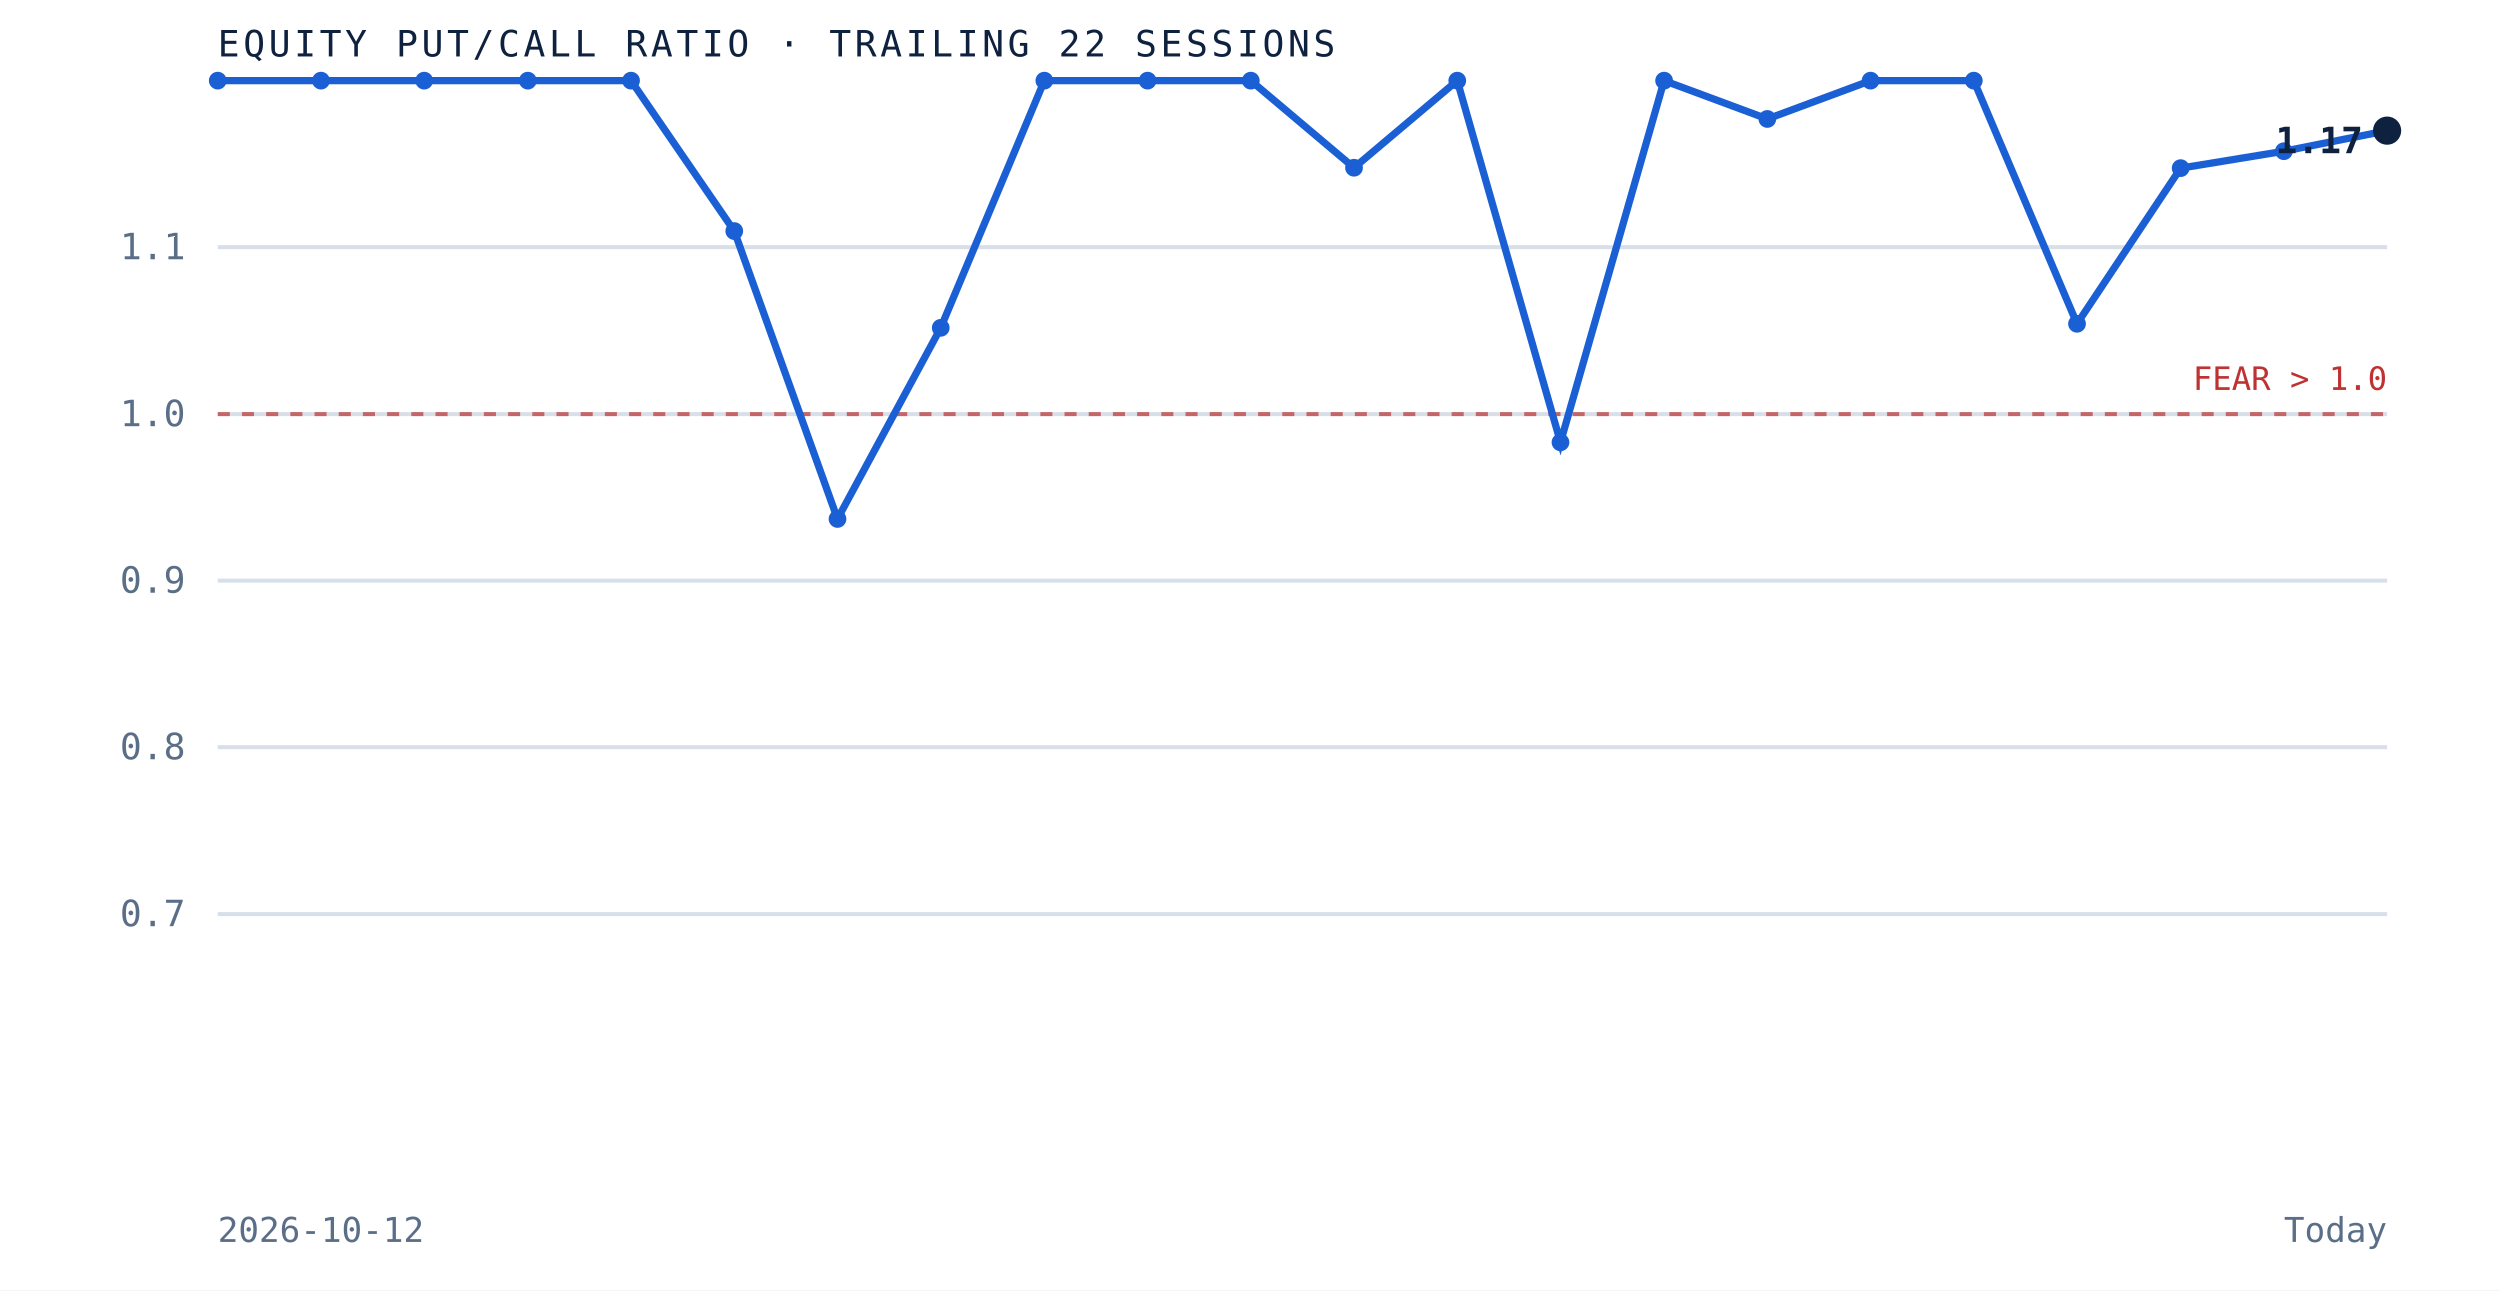
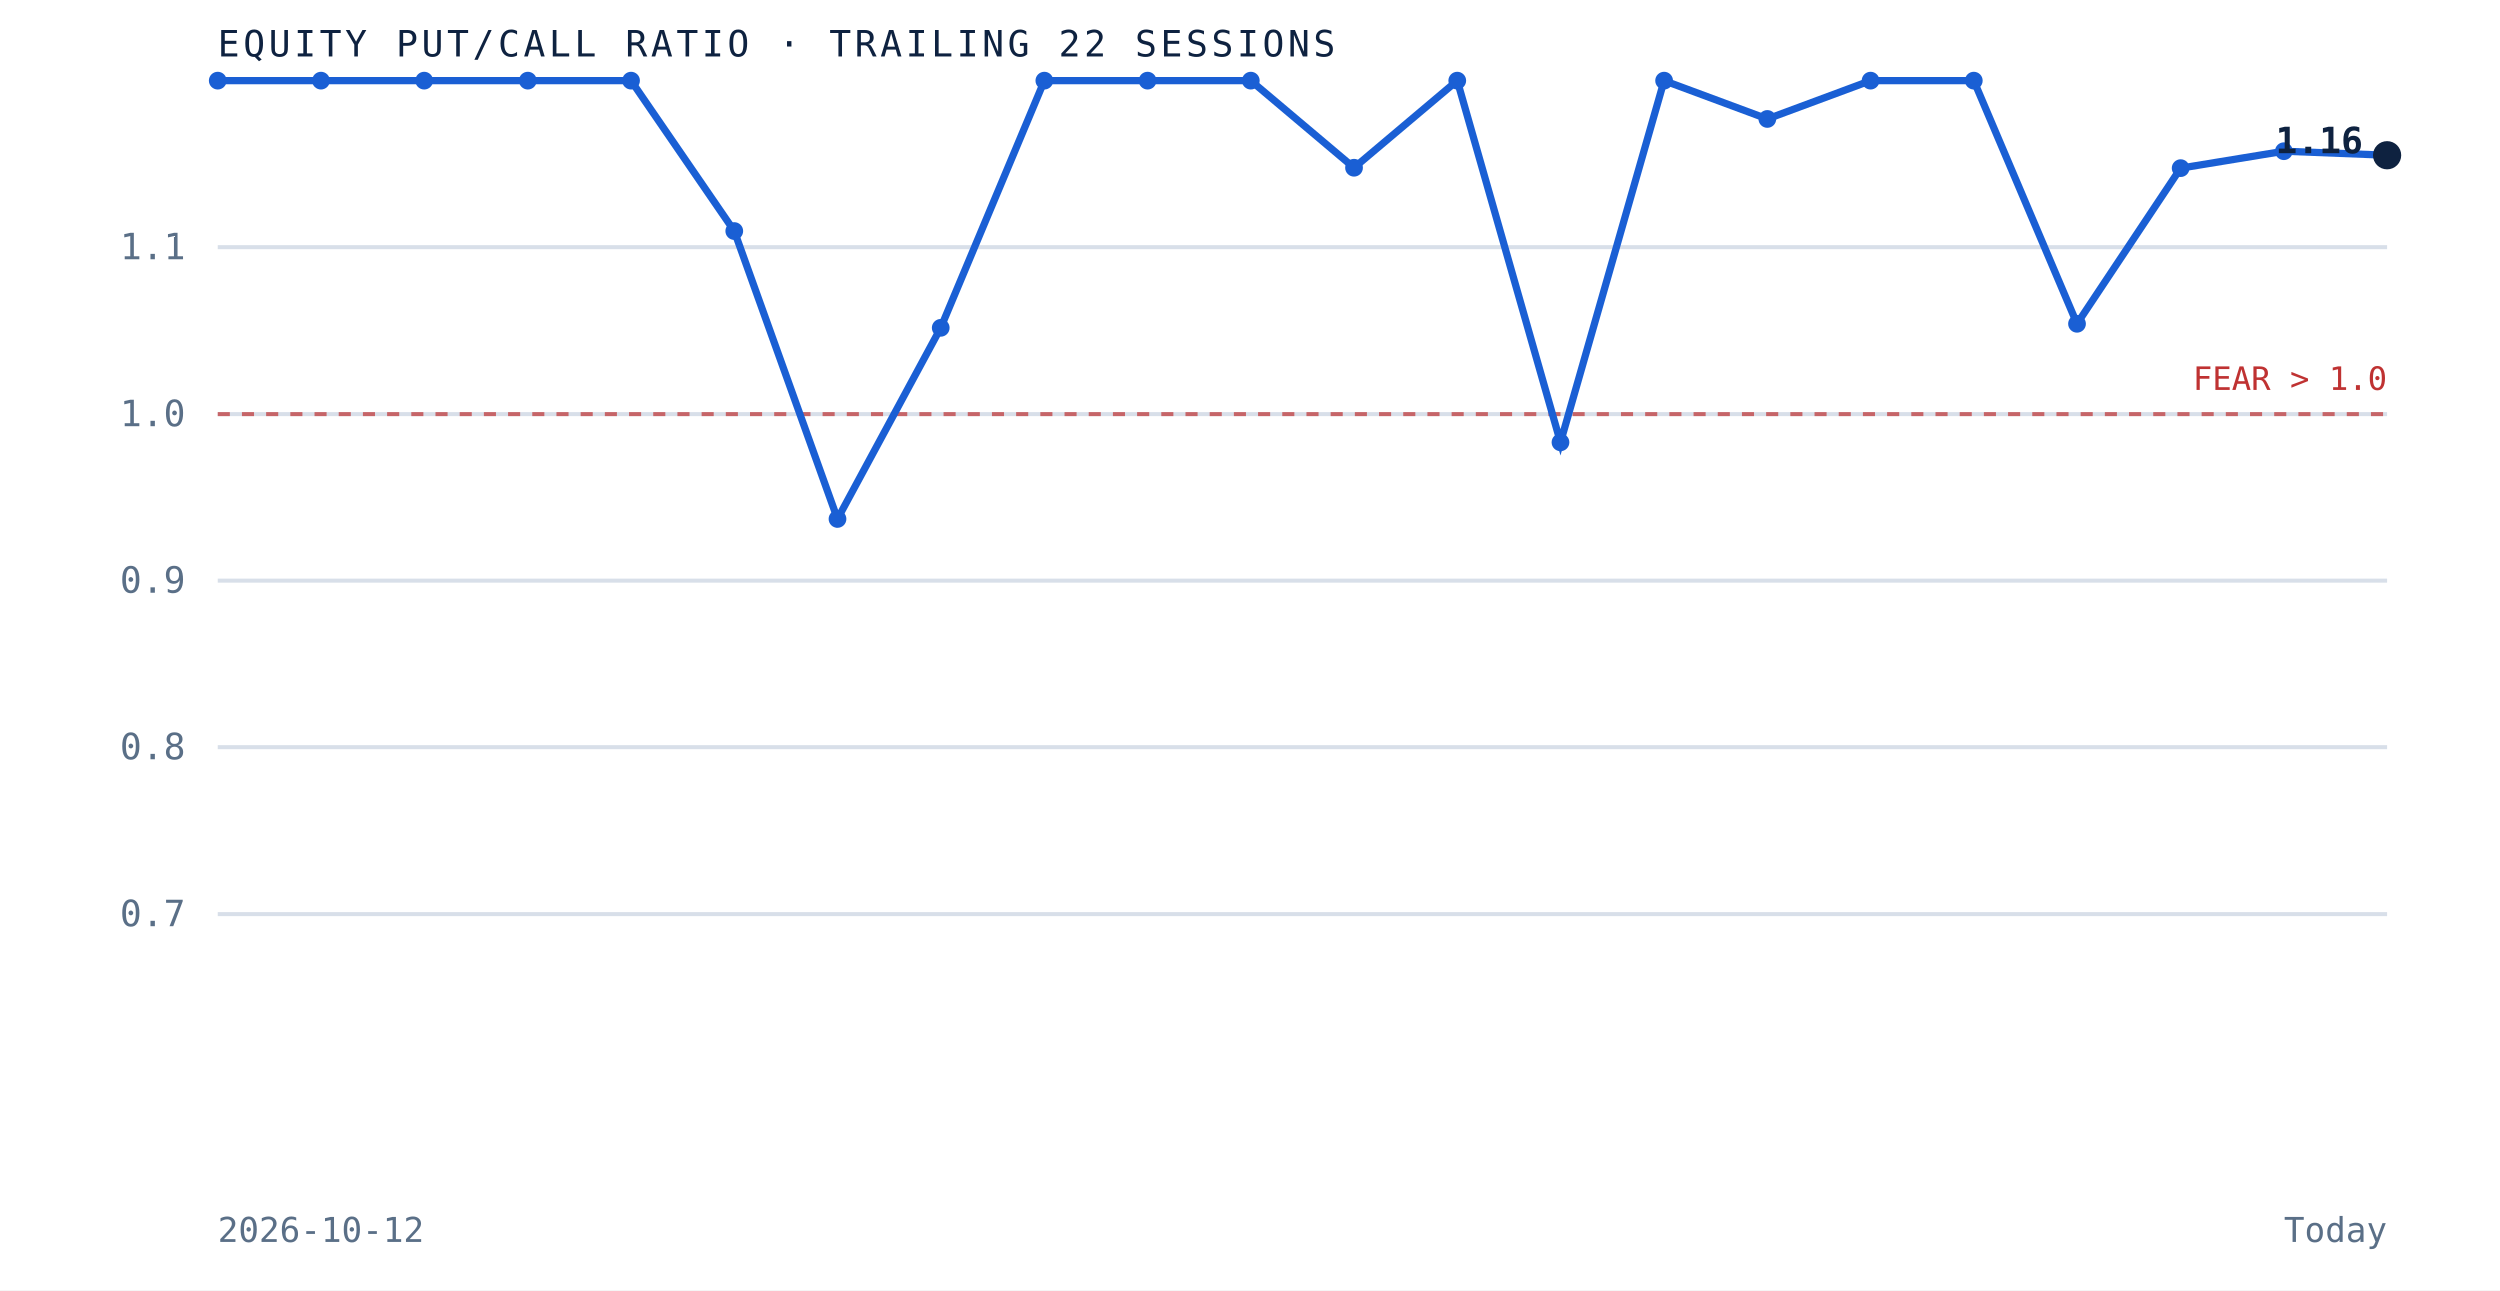
<svg xmlns="http://www.w3.org/2000/svg" viewBox="0 0 620 320" role="img" aria-label="Equity put to call ratio over the trailing 22 sessions" preserveAspectRatio="xMidYMid meet" style="width:100%;height:auto;display:block">
  <rect x="0" y="0" width="620" height="320" fill="white" />
  <line x1="54" y1="226.7" x2="592" y2="226.7" stroke="#d8dfe9" stroke-width="1" />
  <text x="46" y="229.7" text-anchor="end" font-family="'JetBrains Mono', monospace" font-size="9" fill="#5a6f87">0.7</text>
  <line x1="54" y1="185.3" x2="592" y2="185.3" stroke="#d8dfe9" stroke-width="1" />
  <text x="46" y="188.3" text-anchor="end" font-family="'JetBrains Mono', monospace" font-size="9" fill="#5a6f87">0.8</text>
  <line x1="54" y1="144.0" x2="592" y2="144.0" stroke="#d8dfe9" stroke-width="1" />
  <text x="46" y="147.0" text-anchor="end" font-family="'JetBrains Mono', monospace" font-size="9" fill="#5a6f87">0.9</text>
  <line x1="54" y1="102.7" x2="592" y2="102.7" stroke="#d8dfe9" stroke-width="1" />
  <text x="46" y="105.7" text-anchor="end" font-family="'JetBrains Mono', monospace" font-size="9" fill="#5a6f87">1.0</text>
  <line x1="54" y1="61.3" x2="592" y2="61.3" stroke="#d8dfe9" stroke-width="1" />
  <text x="46" y="64.3" text-anchor="end" font-family="'JetBrains Mono', monospace" font-size="9" fill="#5a6f87">1.1</text>
  <line x1="54" y1="102.7" x2="592" y2="102.7" stroke="#bf3232" stroke-width="1" stroke-dasharray="3 3" opacity="0.7" />
  <text x="592" y="96.7" text-anchor="end" font-family="'JetBrains Mono', monospace" font-size="8" fill="#bf3232">FEAR &gt; 1.0</text>
-   <path d="M 54.0 20.0 L 79.6 20.0 L 105.2 20.0 L 130.9 20.0 L 156.5 20.0 L 182.1 57.3 L 207.7 128.7 L 233.3 81.3 L 259.0 20.0 L 284.6 20.0 L 310.2 20.0 L 335.8 41.6 L 361.4 20.0 L 387.0 109.7 L 412.7 20.0 L 438.3 29.5 L 463.9 20.0 L 489.5 20.0 L 515.1 80.3 L 540.8 41.7 L 566.4 37.5 L 592.0 32.4" fill="none" stroke="#1a5fd4" stroke-width="1.8" />
+   <path d="M 54.0 20.0 L 79.6 20.0 L 105.2 20.0 L 130.9 20.0 L 156.5 20.0 L 182.1 57.3 L 207.7 128.7 L 233.3 81.3 L 259.0 20.0 L 284.6 20.0 L 310.2 20.0 L 335.8 41.6 L 361.4 20.0 L 387.0 109.7 L 412.7 20.0 L 438.3 29.5 L 463.9 20.0 L 489.5 20.0 L 515.1 80.3 L 540.8 41.7 L 566.4 37.5 L 592.0 38.5" fill="none" stroke="#1a5fd4" stroke-width="1.8" />
  <circle cx="54.0" cy="20.0" r="2.2" fill="#1a5fd4" />
  <circle cx="79.6" cy="20.0" r="2.2" fill="#1a5fd4" />
  <circle cx="105.2" cy="20.0" r="2.2" fill="#1a5fd4" />
  <circle cx="130.9" cy="20.0" r="2.2" fill="#1a5fd4" />
  <circle cx="156.5" cy="20.0" r="2.2" fill="#1a5fd4" />
  <circle cx="182.1" cy="57.3" r="2.2" fill="#1a5fd4" />
  <circle cx="207.7" cy="128.7" r="2.2" fill="#1a5fd4" />
  <circle cx="233.3" cy="81.3" r="2.2" fill="#1a5fd4" />
  <circle cx="259.0" cy="20.0" r="2.2" fill="#1a5fd4" />
  <circle cx="284.6" cy="20.0" r="2.2" fill="#1a5fd4" />
  <circle cx="310.2" cy="20.0" r="2.2" fill="#1a5fd4" />
  <circle cx="335.8" cy="41.6" r="2.2" fill="#1a5fd4" />
  <circle cx="361.4" cy="20.0" r="2.2" fill="#1a5fd4" />
  <circle cx="387.0" cy="109.7" r="2.2" fill="#1a5fd4" />
  <circle cx="412.7" cy="20.0" r="2.2" fill="#1a5fd4" />
  <circle cx="438.3" cy="29.5" r="2.2" fill="#1a5fd4" />
  <circle cx="463.9" cy="20.0" r="2.2" fill="#1a5fd4" />
  <circle cx="489.5" cy="20.0" r="2.2" fill="#1a5fd4" />
  <circle cx="515.1" cy="80.3" r="2.2" fill="#1a5fd4" />
  <circle cx="540.8" cy="41.7" r="2.2" fill="#1a5fd4" />
  <circle cx="566.4" cy="37.5" r="2.2" fill="#1a5fd4" />
-   <circle cx="592.0" cy="32.4" r="3.5" fill="#0e2240" />
-   <text x="586.0" y="38.0" text-anchor="end" font-family="'JetBrains Mono', monospace" font-size="9" font-weight="bold" fill="#0e2240">1.17</text>
+   <circle cx="592.0" cy="38.5" r="3.5" fill="#0e2240" />
+   <text x="586.0" y="38.0" text-anchor="end" font-family="'JetBrains Mono', monospace" font-size="9" font-weight="bold" fill="#0e2240">1.16</text>
  <text x="54" y="14" font-family="'JetBrains Mono', monospace" font-size="9" letter-spacing="0.1em" fill="#0e2240">EQUITY PUT/CALL RATIO · TRAILING 22 SESSIONS</text>
  <text x="54" y="308" font-family="'JetBrains Mono', monospace" font-size="8.5" fill="#5a6f87">2026-10-12</text>
  <text x="592" y="308" text-anchor="end" font-family="'JetBrains Mono', monospace" font-size="8.5" fill="#5a6f87">Today</text>
</svg>
